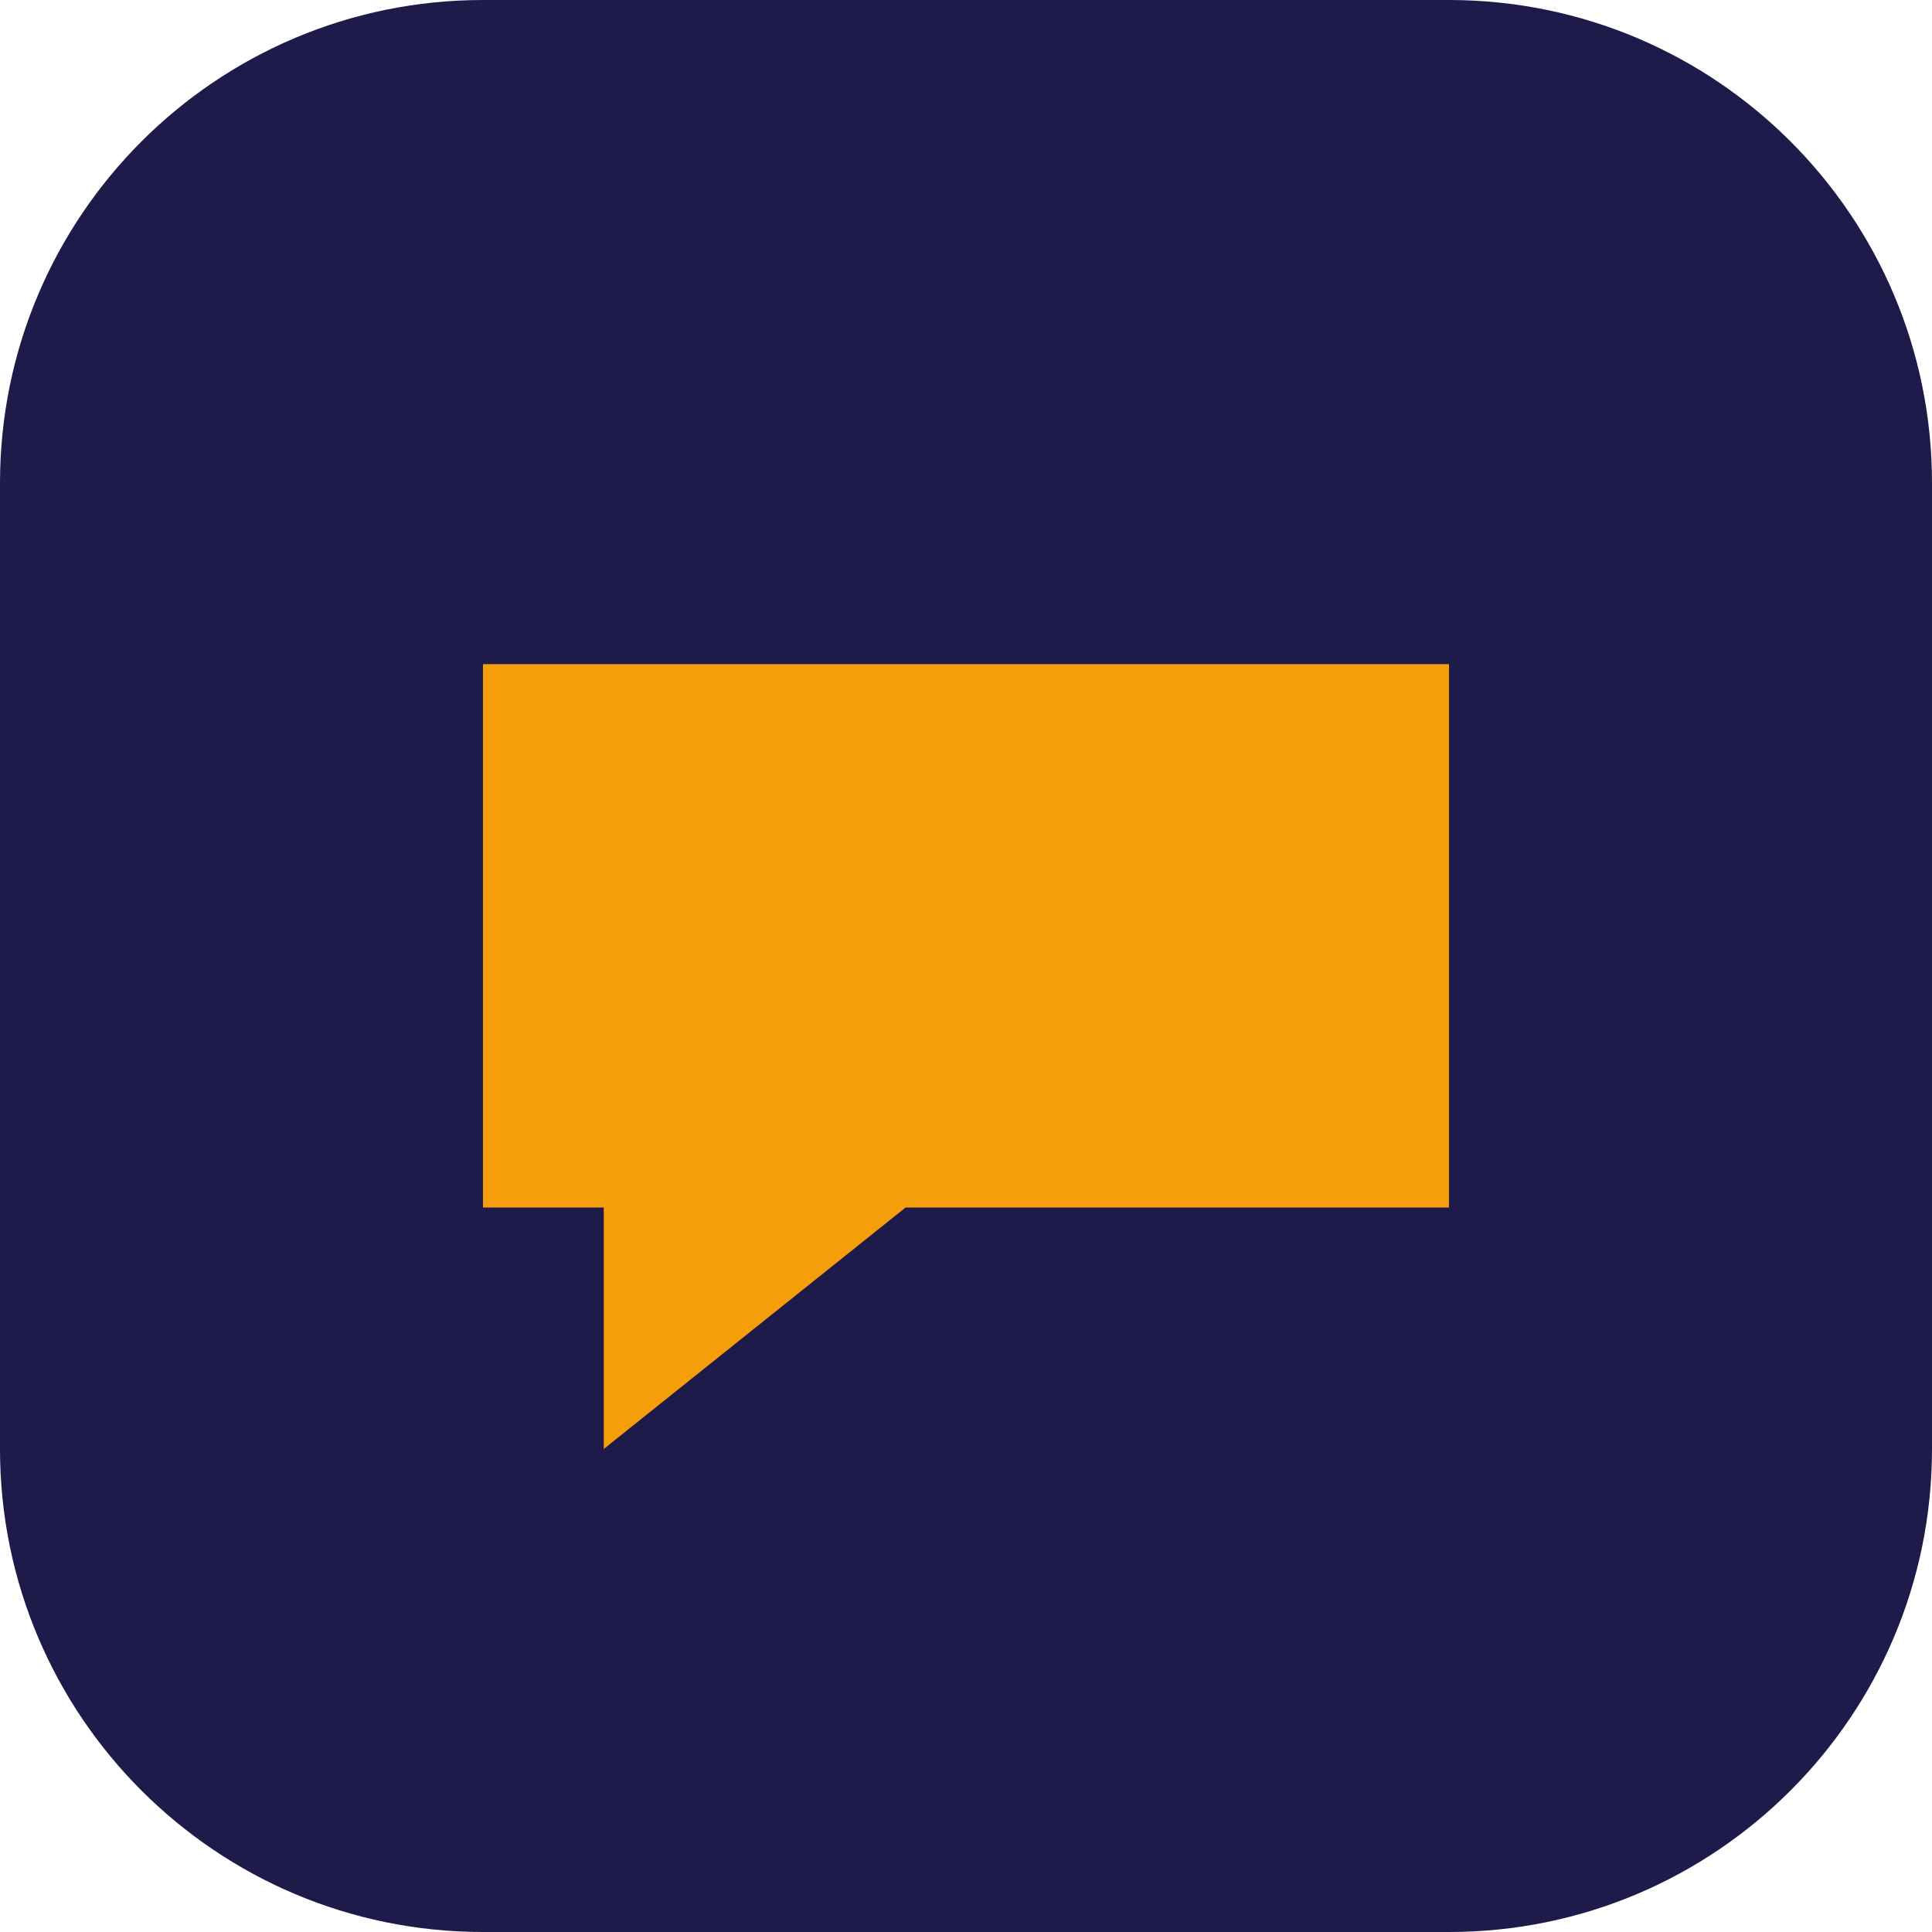
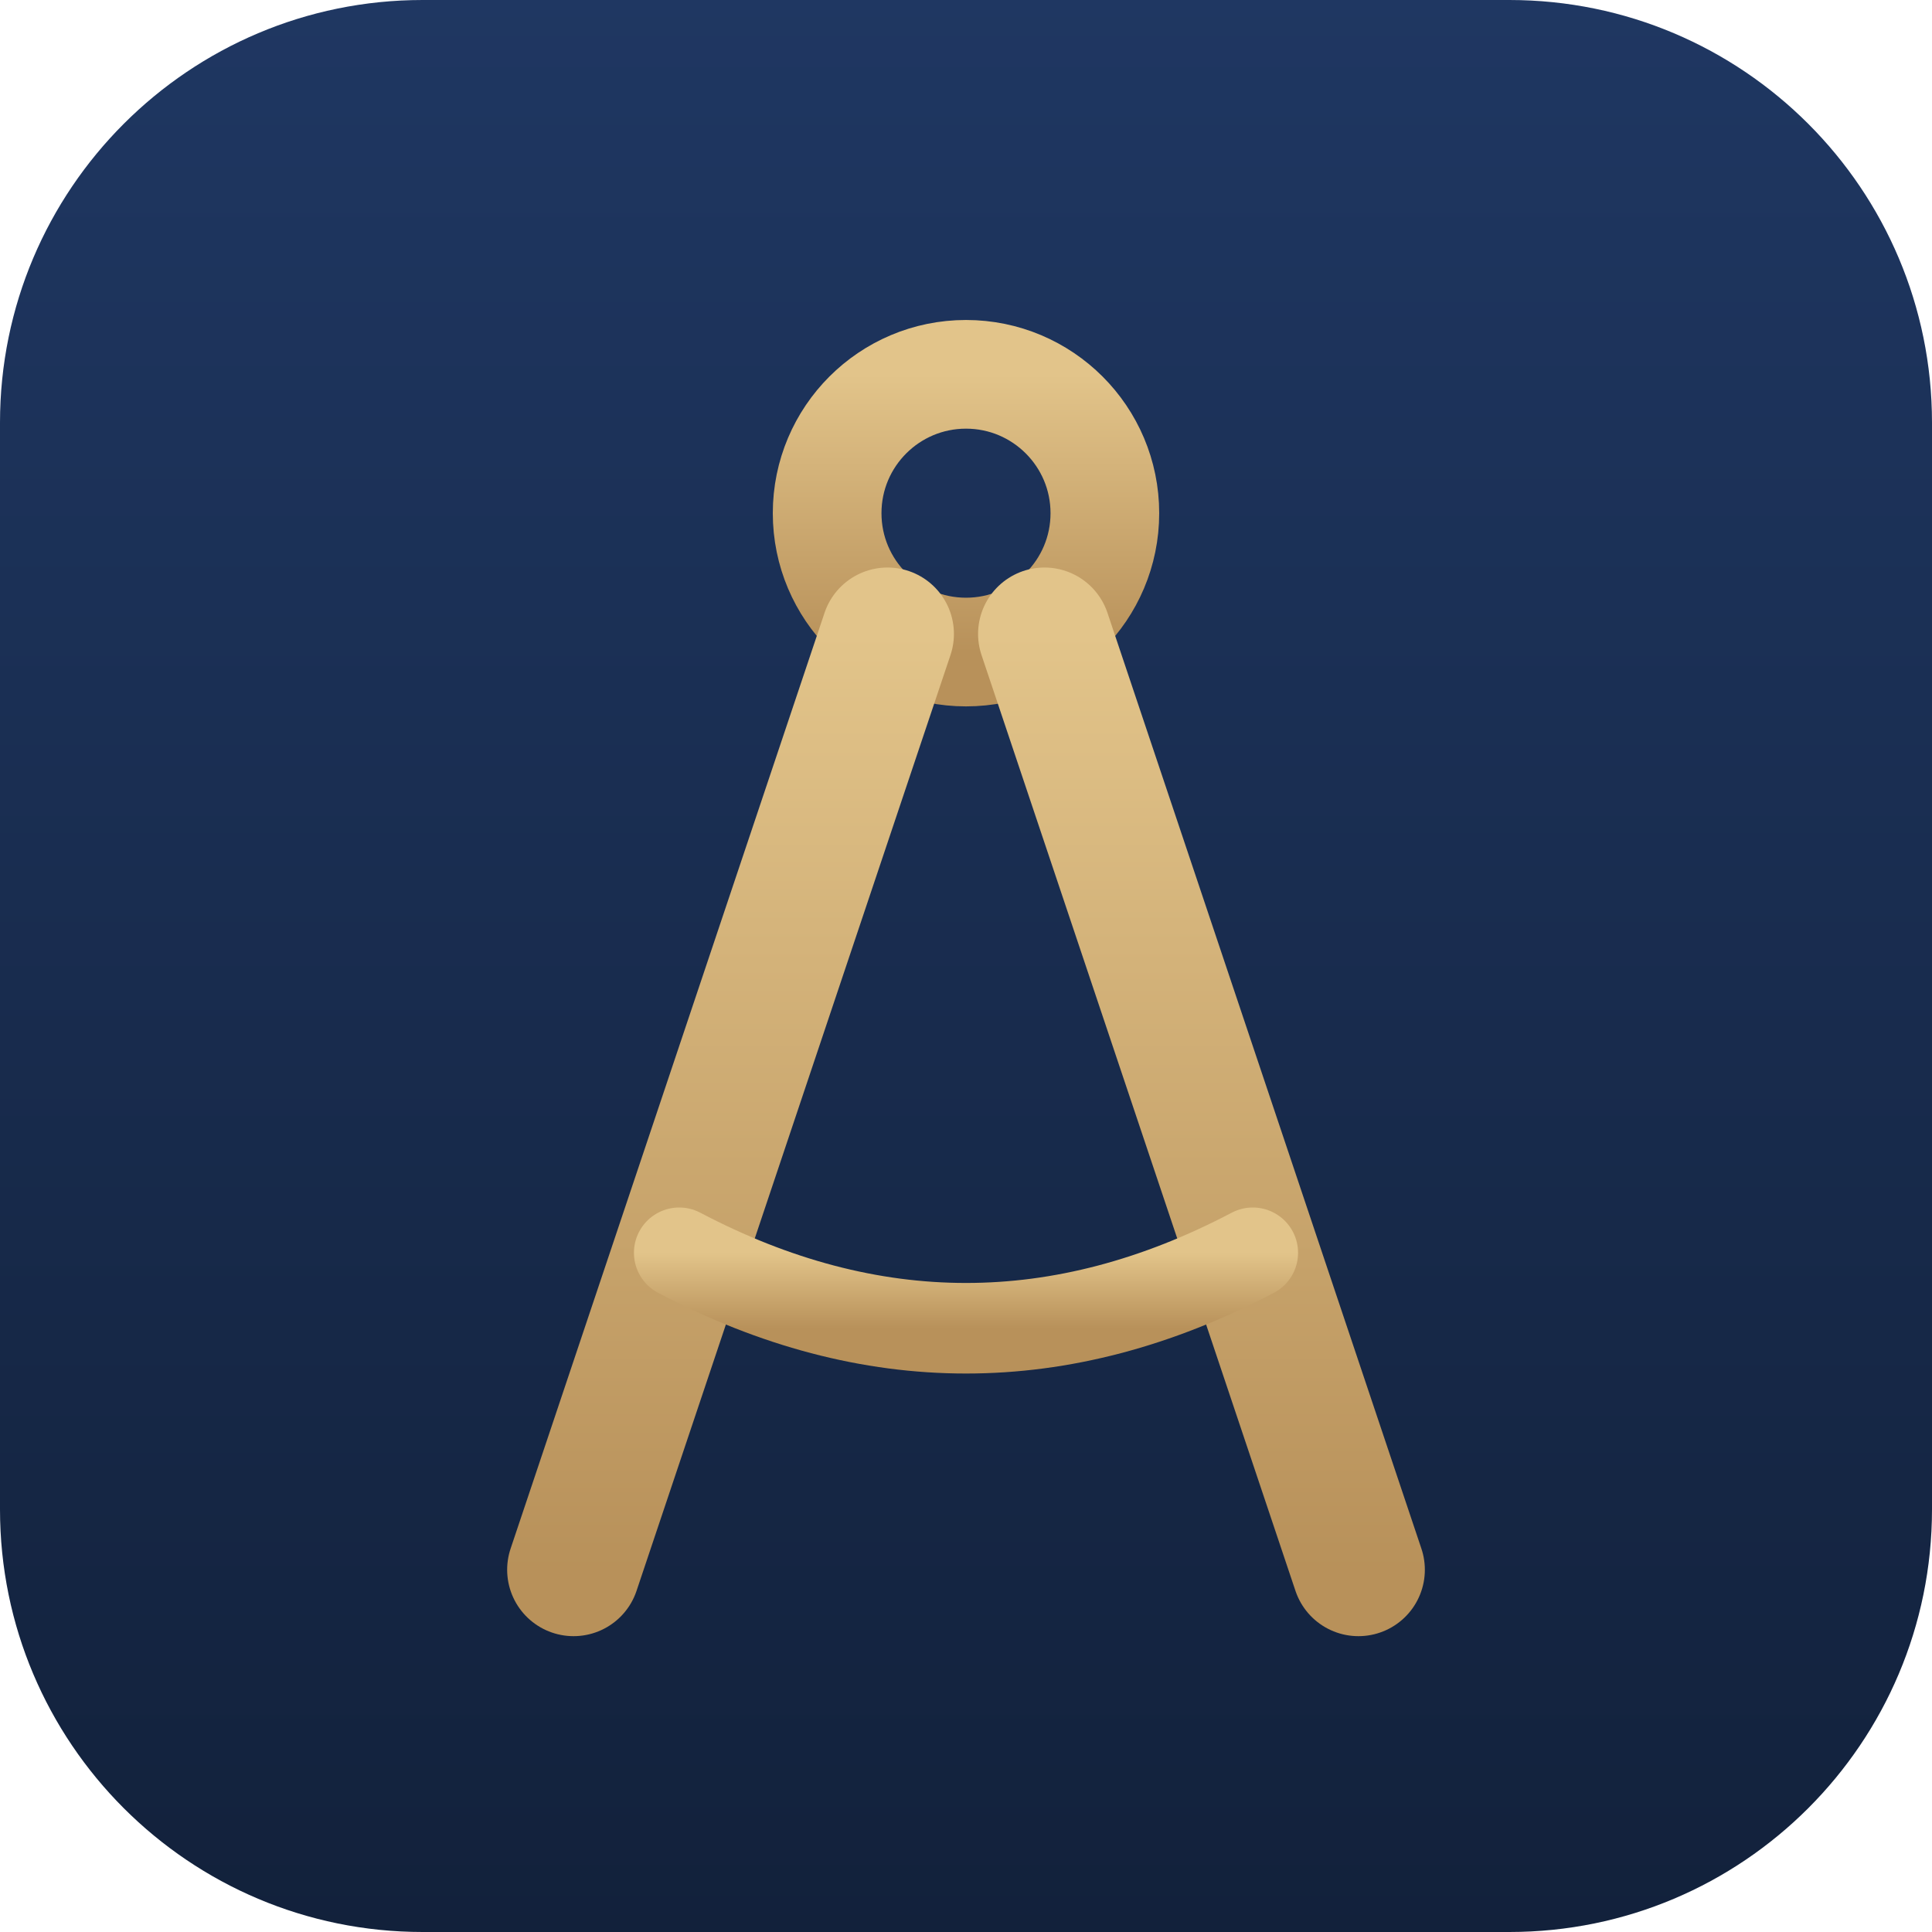
<svg xmlns="http://www.w3.org/2000/svg" viewBox="0 0 64 64">
-   <rect width="64" height="64" rx="16" fill="#1e1b4b" />
-   <path d="M16 22h32v18H30l-10 8v-8h-4z" fill="#f59e0b" />
+   <defs>
+     <linearGradient id="g" x1="0" y1="0" x2="0" y2="1">
+       <stop offset="0" stop-color="#1f3762" />
+       <stop offset="1" stop-color="#12213b" />
+     </linearGradient>
+     <linearGradient id="a" x1="0" y1="0" x2="0" y2="1">
+       <stop offset="0" stop-color="#e2c48a" />
+       <stop offset="1" stop-color="#b8915a" />
+     </linearGradient>
+   </defs>
+   <rect width="64" height="64" rx="14" fill="url(#g)" />
+   <g fill="none" stroke="url(#a)" stroke-linecap="round" stroke-linejoin="round">
+     <path d="M32 7v5" stroke-width="4" />
+     <circle cx="32" cy="17" r="4.6" stroke-width="3.6" />
+     <path d="M29.4 21 19 52M34.6 21 45 52" stroke-width="4.4" />
+     <path d="M22.5 41.5q9.5 5 19 0" stroke-width="3" />
+   </g>
</svg>
